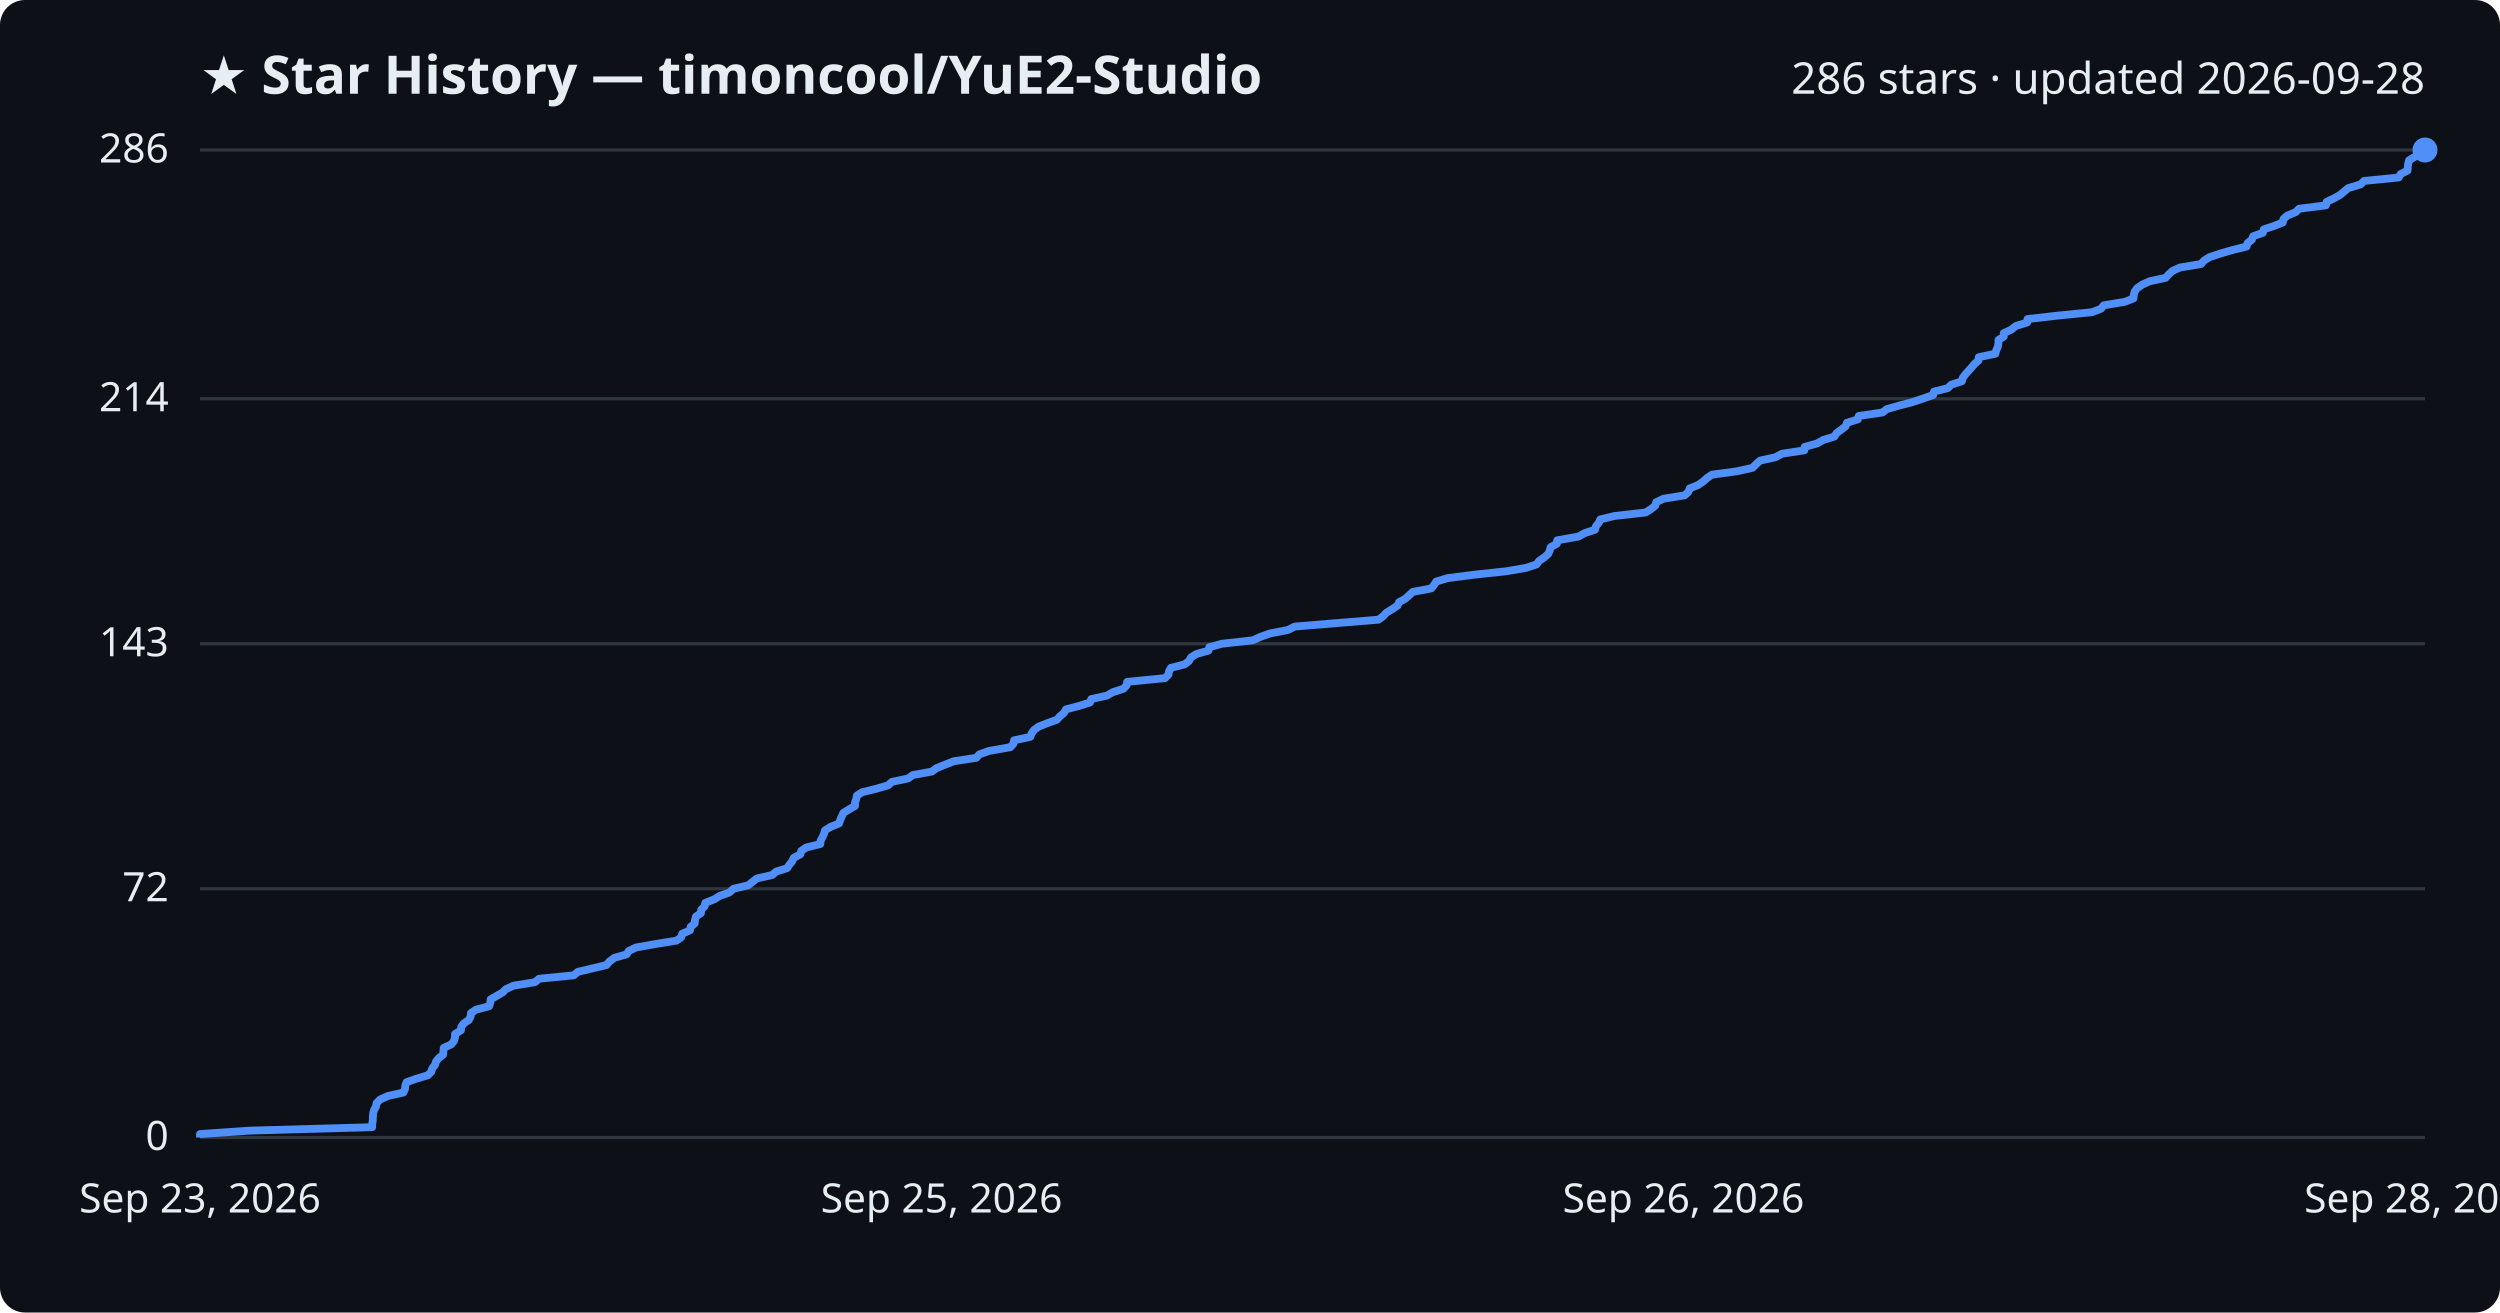
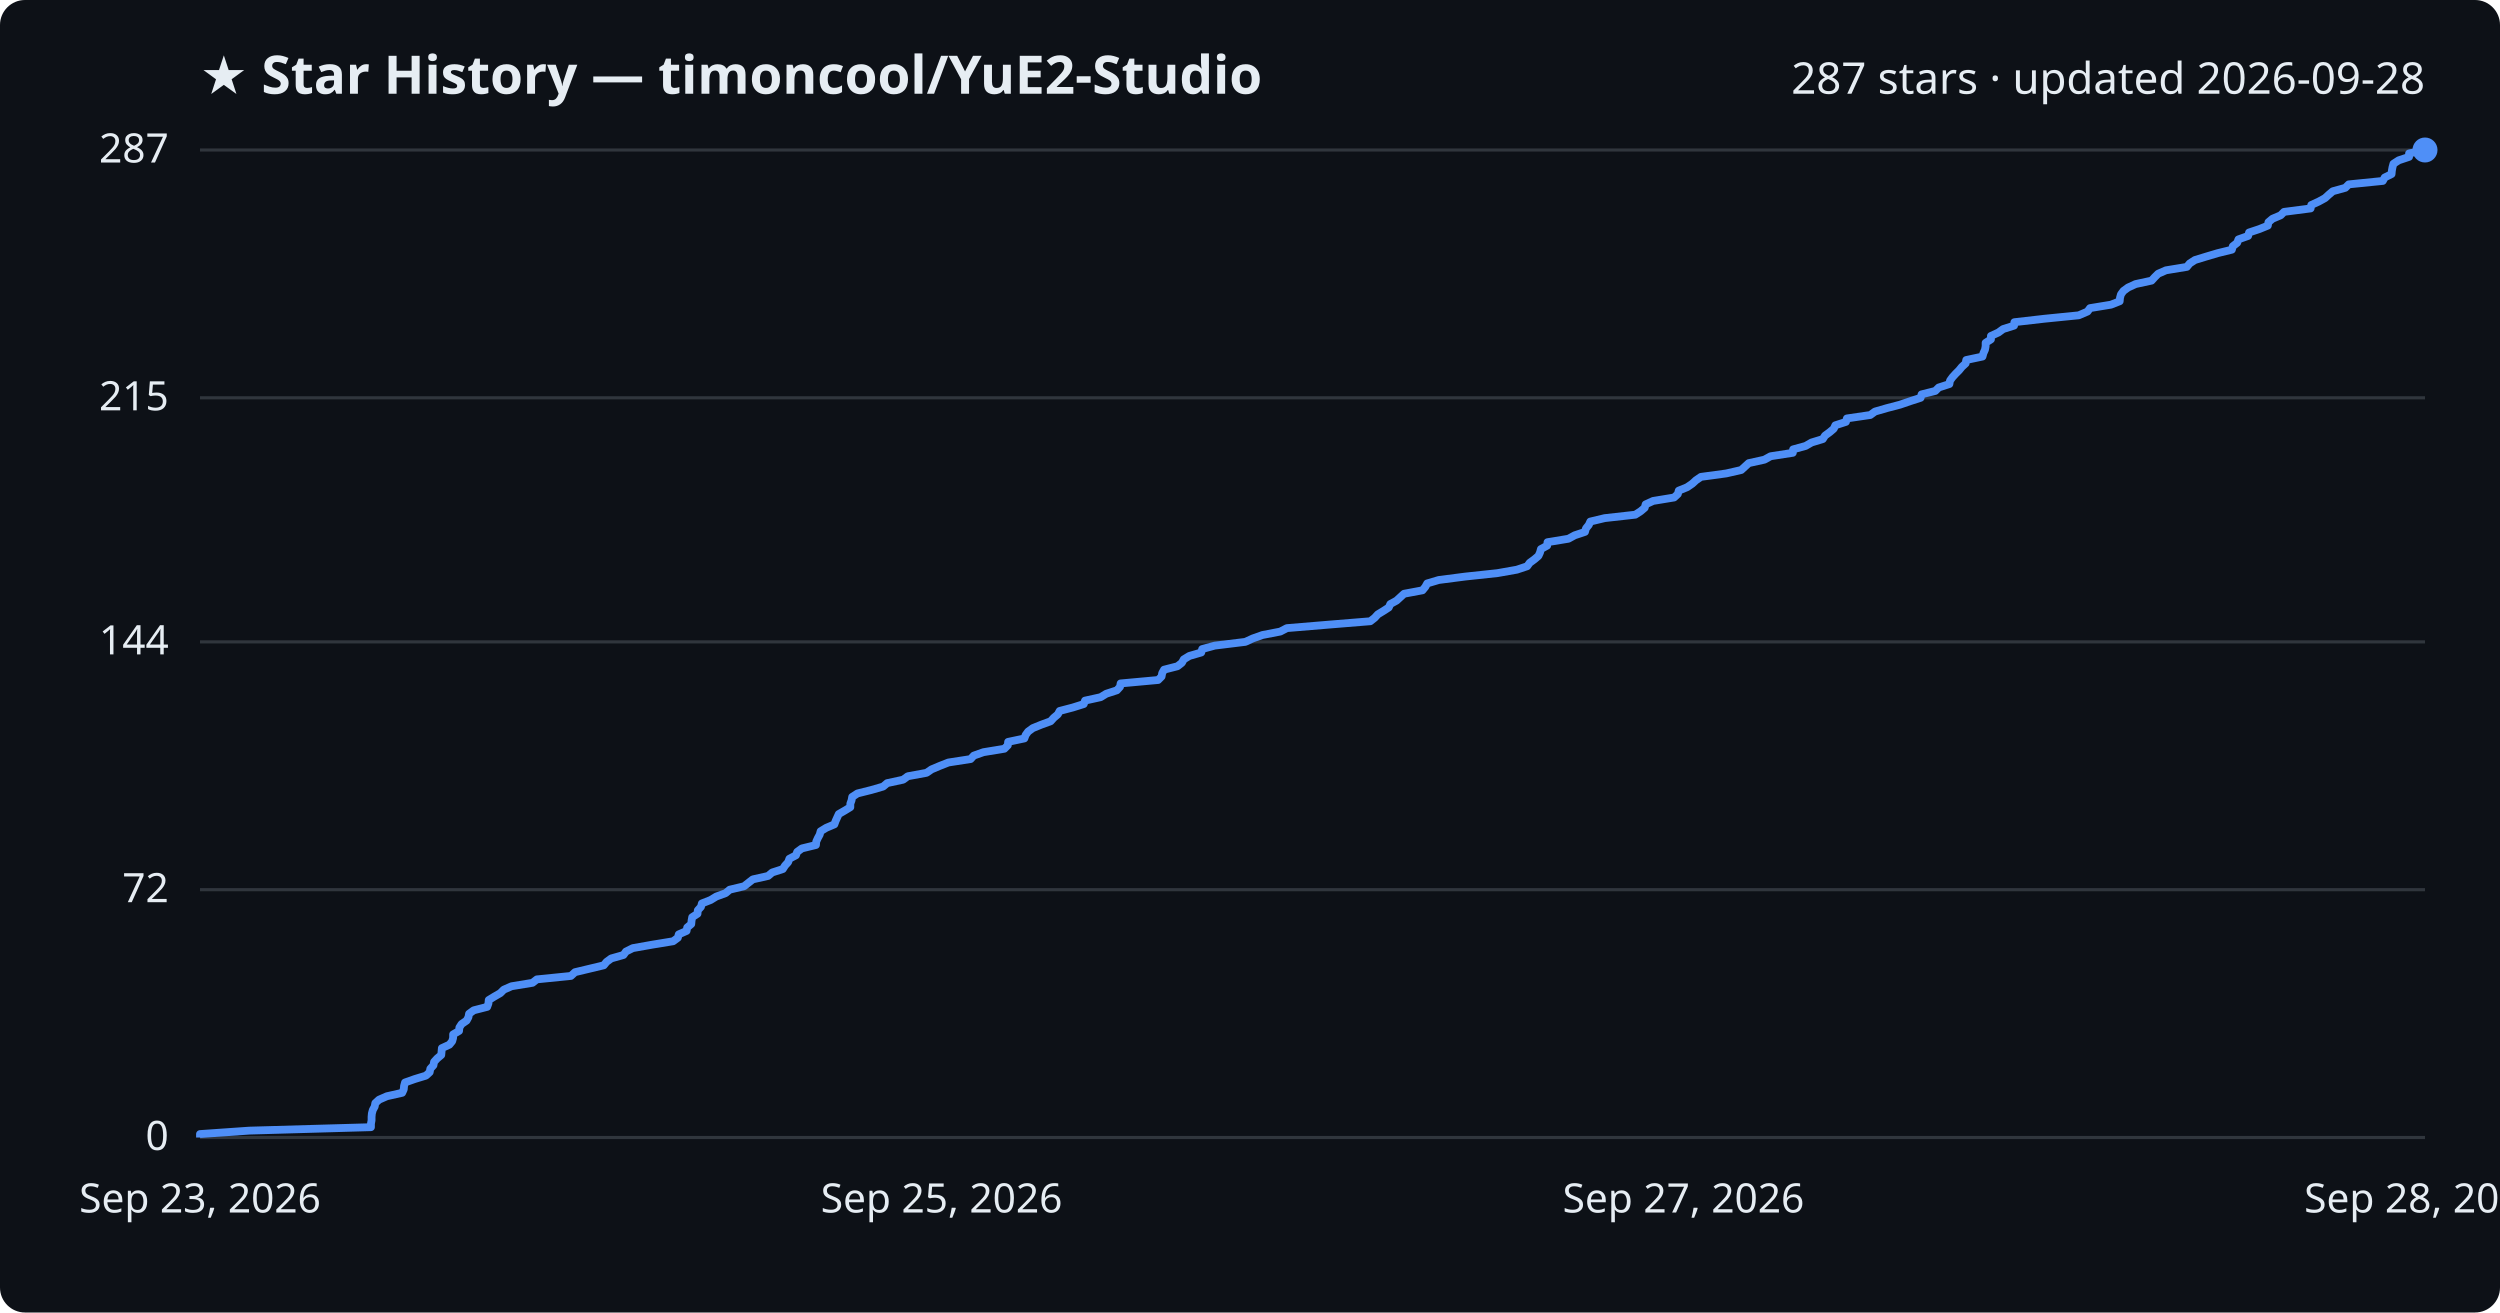
<svg xmlns="http://www.w3.org/2000/svg" viewBox="0 0 800 420" font-family="Segoe UI, sans-serif">
  <rect width="800" height="420" fill="#0d1117" rx="8" />
  <text x="64" y="30" fill="#e6edf3" font-size="17" font-weight="700">★ Star History — timoncool/YuE2-Studio</text>
-   <text x="776" y="30" fill="#e6edf3" font-size="14" text-anchor="end">286 stars · updated 2026-09-28</text>
+   <text x="776" y="30" fill="#e6edf3" font-size="14" text-anchor="end">287 stars · updated 2026-09-28</text>
  <line x1="64" y1="364.0" x2="776" y2="364.0" stroke="#30363d" stroke-width="1" />
  <text x="54" y="368.0" fill="#e6edf3" font-size="13" text-anchor="end">0</text>
-   <line x1="64" y1="284.4" x2="776" y2="284.4" stroke="#30363d" stroke-width="1" />
-   <text x="54" y="288.4" fill="#e6edf3" font-size="13" text-anchor="end">72</text>
-   <line x1="64" y1="206.0" x2="776" y2="206.0" stroke="#30363d" stroke-width="1" />
-   <text x="54" y="210.0" fill="#e6edf3" font-size="13" text-anchor="end">143</text>
-   <line x1="64" y1="127.6" x2="776" y2="127.6" stroke="#30363d" stroke-width="1" />
-   <text x="54" y="131.6" fill="#e6edf3" font-size="13" text-anchor="end">214</text>
+   <line x1="64" y1="284.7" x2="776" y2="284.7" stroke="#30363d" stroke-width="1" />
+   <text x="54" y="288.7" fill="#e6edf3" font-size="13" text-anchor="end">72</text>
+   <line x1="64" y1="205.4" x2="776" y2="205.4" stroke="#30363d" stroke-width="1" />
+   <text x="54" y="209.4" fill="#e6edf3" font-size="13" text-anchor="end">144</text>
+   <line x1="64" y1="127.3" x2="776" y2="127.3" stroke="#30363d" stroke-width="1" />
+   <text x="54" y="131.3" fill="#e6edf3" font-size="13" text-anchor="end">215</text>
  <line x1="64" y1="48.0" x2="776" y2="48.0" stroke="#30363d" stroke-width="1" />
-   <text x="54" y="52.0" fill="#e6edf3" font-size="13" text-anchor="end">286</text>
-   <path d="M64.0,364.0 L64.0,362.9 L79.9,361.8 L119.1,360.7 L119.1,359.6 L119.3,358.5 L119.3,357.4 L119.4,356.3 L119.7,355.2 L120.3,354.1 L120.5,353.0 L121.7,351.8 L124.2,350.7 L129.1,349.6 L129.6,348.5 L129.7,347.4 L130.1,346.3 L133.2,345.2 L136.9,344.1 L138.0,343.0 L138.3,341.9 L139.2,340.8 L139.5,339.7 L140.4,338.6 L141.8,337.5 L141.9,336.4 L142.0,335.3 L144.4,334.2 L145.3,333.1 L145.6,332.0 L145.6,330.9 L147.5,329.7 L147.6,328.6 L148.4,327.5 L150.0,326.4 L150.6,325.3 L150.7,324.2 L152.3,323.1 L156.5,322.0 L156.9,320.9 L157.0,319.8 L158.9,318.7 L160.8,317.6 L161.9,316.5 L164.4,315.4 L171.2,314.3 L172.5,313.2 L183.6,312.1 L184.9,311.0 L189.5,309.9 L194.1,308.8 L195.0,307.7 L196.6,306.5 L200.5,305.4 L201.2,304.3 L203.5,303.2 L209.7,302.1 L216.5,301.0 L218.0,299.9 L218.3,298.8 L220.8,297.7 L221.0,296.6 L222.3,295.5 L222.4,294.4 L222.7,293.3 L224.3,292.2 L224.4,291.1 L225.5,290.0 L225.7,288.9 L228.5,287.8 L230.3,286.7 L233.4,285.6 L234.7,284.4 L239.4,283.3 L240.8,282.2 L242.2,281.1 L247.1,280.0 L248.4,278.9 L251.9,277.8 L252.6,276.7 L253.5,275.6 L254.0,274.5 L256.1,273.4 L256.4,272.3 L258.0,271.2 L262.5,270.1 L262.6,269.0 L263.2,267.9 L263.7,266.8 L264.0,265.7 L265.8,264.6 L268.5,263.5 L268.9,262.3 L269.4,261.2 L269.9,260.1 L271.7,259.0 L273.6,257.9 L273.6,256.8 L274.0,255.7 L274.2,254.6 L275.9,253.5 L280.4,252.4 L284.2,251.3 L285.4,250.2 L290.6,249.1 L292.1,248.0 L298.2,246.9 L299.7,245.8 L302.4,244.7 L305.2,243.6 L312.4,242.5 L313.4,241.4 L316.5,240.3 L323.3,239.1 L324.3,238.0 L324.5,236.9 L329.7,235.8 L330.1,234.7 L330.9,233.6 L332.4,232.5 L335.2,231.4 L338.2,230.3 L339.2,229.2 L340.5,228.1 L341.1,227.0 L345.3,225.9 L348.8,224.8 L349.2,223.7 L354.2,222.6 L356.1,221.5 L359.5,220.4 L360.5,219.3 L360.7,218.2 L372.8,217.0 L373.9,215.9 L374.1,214.8 L374.7,213.7 L379.1,212.6 L380.5,211.5 L381.1,210.4 L382.8,209.3 L386.7,208.2 L387.0,207.1 L391.0,206.0 L400.9,204.9 L403.3,203.8 L406.4,202.7 L412.1,201.6 L414.3,200.5 L427.6,199.4 L441.1,198.3 L442.6,197.2 L443.6,196.1 L445.4,195.0 L447.2,193.8 L447.7,192.7 L449.7,191.6 L450.9,190.5 L452.1,189.4 L458.0,188.3 L458.9,187.2 L459.6,186.1 L463.2,185.0 L471.8,183.9 L482.1,182.8 L488.4,181.7 L491.7,180.6 L492.5,179.5 L494.1,178.4 L495.4,177.3 L495.9,176.2 L496.2,175.1 L498.2,174.0 L498.3,172.9 L505.1,171.7 L507.1,170.6 L510.4,169.5 L510.7,168.4 L511.6,167.3 L512.1,166.2 L516.7,165.1 L526.6,164.0 L528.3,162.9 L529.7,161.8 L530.0,160.7 L532.3,159.6 L539.1,158.5 L540.3,157.4 L540.7,156.3 L543.4,155.2 L545.0,154.1 L546.2,153.0 L547.8,151.9 L555.9,150.8 L560.8,149.7 L562.0,148.5 L563.2,147.4 L568.2,146.3 L570.2,145.2 L577.4,144.1 L577.5,143.0 L581.5,141.9 L583.4,140.8 L587.0,139.7 L587.7,138.6 L589.2,137.5 L590.6,136.4 L591.0,135.3 L594.5,134.2 L594.8,133.1 L602.4,132.0 L603.8,130.9 L607.7,129.8 L611.9,128.7 L615.2,127.6 L618.6,126.4 L618.9,125.3 L623.3,124.2 L624.4,123.1 L627.8,122.0 L628.1,120.9 L628.9,119.8 L629.9,118.7 L630.9,117.6 L631.8,116.5 L633.1,115.4 L633.2,114.3 L638.5,113.2 L638.8,112.1 L639.3,111.0 L639.5,109.9 L639.5,108.8 L641.2,107.7 L641.2,106.6 L643.6,105.5 L645.1,104.3 L648.7,103.2 L648.8,102.1 L658.4,101.0 L669.5,99.9 L672.3,98.8 L673.2,97.7 L679.9,96.6 L682.7,95.5 L682.8,94.4 L683.1,93.3 L683.9,92.2 L685.5,91.1 L687.9,90.0 L693.0,88.9 L694.0,87.8 L695.2,86.7 L697.6,85.6 L704.3,84.5 L705.3,83.4 L707.0,82.3 L710.6,81.1 L714.4,80.0 L718.9,78.9 L719.2,77.8 L720.6,76.7 L721.0,75.6 L724.1,74.5 L724.4,73.4 L727.7,72.3 L730.5,71.2 L730.7,70.1 L731.9,69.0 L734.6,67.9 L735.7,66.8 L744.3,65.7 L744.5,64.6 L746.8,63.5 L748.8,62.4 L750.1,61.3 L751.4,60.2 L755.4,59.0 L756.5,57.9 L767.6,56.8 L768.2,55.7 L770.4,54.6 L770.5,53.5 L770.6,52.4 L770.9,51.3 L772.7,50.2 L776.0,49.1 L776.0,48.0 L776.0,48.0" fill="none" stroke="#4f8ff7" stroke-width="2.5" stroke-linejoin="round" />
+   <text x="54" y="52.0" fill="#e6edf3" font-size="13" text-anchor="end">287</text>
+   <path d="M64.0,364.0 L64.0,362.9 L79.8,361.8 L118.7,360.7 L118.7,359.6 L118.9,358.5 L118.9,357.4 L119.0,356.3 L119.3,355.2 L119.9,354.1 L120.1,353.0 L121.3,351.9 L123.8,350.8 L128.7,349.7 L129.2,348.6 L129.3,347.5 L129.6,346.4 L132.7,345.3 L136.3,344.2 L137.5,343.1 L137.7,342.0 L138.7,340.9 L138.9,339.8 L139.9,338.7 L141.2,337.6 L141.3,336.5 L141.4,335.4 L143.8,334.3 L144.7,333.2 L145.0,332.1 L145.0,331.0 L146.9,329.9 L147.0,328.8 L147.7,327.7 L149.3,326.6 L149.9,325.5 L150.1,324.4 L151.6,323.3 L155.9,322.2 L156.3,321.1 L156.4,320.0 L158.2,318.9 L160.1,317.8 L161.2,316.7 L163.7,315.6 L170.4,314.5 L171.8,313.4 L182.7,312.3 L184.0,311.1 L188.6,310.0 L193.2,308.9 L194.1,307.8 L195.6,306.7 L199.5,305.6 L200.3,304.5 L202.5,303.4 L208.7,302.3 L215.4,301.2 L216.9,300.1 L217.2,299.0 L219.7,297.9 L219.9,296.8 L221.2,295.7 L221.3,294.6 L221.5,293.5 L223.2,292.4 L223.3,291.3 L224.3,290.2 L224.6,289.1 L227.4,288.0 L229.2,286.9 L232.2,285.8 L233.5,284.7 L238.1,283.6 L239.5,282.5 L240.9,281.4 L245.8,280.3 L247.1,279.2 L250.5,278.1 L251.2,277.0 L252.2,275.9 L252.6,274.8 L254.7,273.7 L255.1,272.6 L256.6,271.5 L261.1,270.4 L261.2,269.3 L261.7,268.2 L262.3,267.1 L262.6,266.0 L264.4,264.9 L267.0,263.8 L267.4,262.7 L267.9,261.6 L268.4,260.5 L270.3,259.4 L272.1,258.3 L272.1,257.2 L272.5,256.1 L272.7,255.0 L274.4,253.9 L278.8,252.8 L282.6,251.7 L283.9,250.6 L289.0,249.5 L290.5,248.4 L296.5,247.3 L298.1,246.2 L300.7,245.1 L303.5,244.0 L310.6,242.9 L311.6,241.8 L314.7,240.7 L321.4,239.6 L322.5,238.5 L322.6,237.4 L327.8,236.3 L328.2,235.2 L329.0,234.1 L330.5,233.0 L333.2,231.9 L336.2,230.8 L337.2,229.7 L338.5,228.6 L339.1,227.5 L343.3,226.4 L346.8,225.3 L347.2,224.2 L352.2,223.1 L354.0,222.0 L357.4,220.9 L358.4,219.8 L358.6,218.7 L370.6,217.6 L371.7,216.5 L371.9,215.4 L372.5,214.3 L376.8,213.2 L378.2,212.1 L378.8,211.0 L380.6,209.9 L384.4,208.8 L384.7,207.7 L388.7,206.6 L398.5,205.4 L400.9,204.3 L404.0,203.2 L409.7,202.1 L411.8,201.0 L425.0,199.9 L438.5,198.8 L439.9,197.7 L440.9,196.6 L442.7,195.5 L444.4,194.4 L444.9,193.3 L446.9,192.2 L448.1,191.1 L449.3,190.0 L455.2,188.9 L456.1,187.8 L456.7,186.7 L460.4,185.6 L468.9,184.5 L479.2,183.4 L485.4,182.3 L488.7,181.2 L489.5,180.1 L491.0,179.0 L492.3,177.9 L492.8,176.8 L493.1,175.7 L495.1,174.6 L495.2,173.5 L501.9,172.4 L503.9,171.3 L507.2,170.2 L507.5,169.1 L508.4,168.0 L508.9,166.9 L513.5,165.8 L523.3,164.7 L525.0,163.6 L526.3,162.5 L526.6,161.4 L529.0,160.3 L535.7,159.2 L536.9,158.1 L537.2,157.0 L539.9,155.9 L541.5,154.8 L542.7,153.7 L544.3,152.6 L552.4,151.5 L557.2,150.4 L558.4,149.3 L559.6,148.2 L564.6,147.1 L566.6,146.0 L573.7,144.9 L573.8,143.8 L577.8,142.7 L579.7,141.6 L583.3,140.5 L584.0,139.4 L585.5,138.3 L586.8,137.2 L587.3,136.1 L590.7,135.0 L591.0,133.9 L598.5,132.8 L600.0,131.7 L603.8,130.6 L608.0,129.5 L611.2,128.4 L614.6,127.3 L614.9,126.2 L619.3,125.1 L620.4,124.0 L623.8,122.9 L624.0,121.8 L624.8,120.7 L625.8,119.6 L626.9,118.5 L627.8,117.4 L629.0,116.3 L629.2,115.2 L634.4,114.1 L634.7,113.0 L635.2,111.9 L635.4,110.8 L635.4,109.7 L637.1,108.6 L637.1,107.5 L639.5,106.4 L641.0,105.3 L644.5,104.2 L644.6,103.1 L654.2,102.0 L665.2,100.9 L668.0,99.7 L668.8,98.6 L675.5,97.5 L678.3,96.4 L678.4,95.3 L678.7,94.2 L679.5,93.1 L681.0,92.0 L683.4,90.9 L688.5,89.8 L689.5,88.7 L690.6,87.6 L693.1,86.5 L699.8,85.4 L700.7,84.3 L702.4,83.2 L706.0,82.1 L709.7,81.0 L714.2,79.9 L714.5,78.8 L715.9,77.7 L716.3,76.6 L719.4,75.5 L719.7,74.4 L723.0,73.3 L725.7,72.2 L725.9,71.1 L727.2,70.0 L729.8,68.9 L730.9,67.8 L739.4,66.7 L739.6,65.6 L742.0,64.5 L744.0,63.4 L745.2,62.3 L746.5,61.2 L750.5,60.1 L751.6,59.0 L762.5,57.9 L763.1,56.8 L765.3,55.7 L765.4,54.6 L765.6,53.5 L765.9,52.4 L767.6,51.3 L770.9,50.2 L770.9,49.1 L776.0,48.0 L776.0,48.0" fill="none" stroke="#4f8ff7" stroke-width="2.5" stroke-linejoin="round" />
  <circle cx="776.0" cy="48.0" r="4" fill="#4f8ff7" />
  <text x="64.0" y="388" fill="#e6edf3" font-size="13" text-anchor="middle">Sep 23, 2026</text>
  <text x="301.3" y="388" fill="#e6edf3" font-size="13" text-anchor="middle">Sep 25, 2026</text>
-   <text x="538.7" y="388" fill="#e6edf3" font-size="13" text-anchor="middle">Sep 26, 2026</text>
+   <text x="538.7" y="388" fill="#e6edf3" font-size="13" text-anchor="middle">Sep 27, 2026</text>
  <text x="776.0" y="388" fill="#e6edf3" font-size="13" text-anchor="middle">Sep 28, 2026</text>
</svg>
